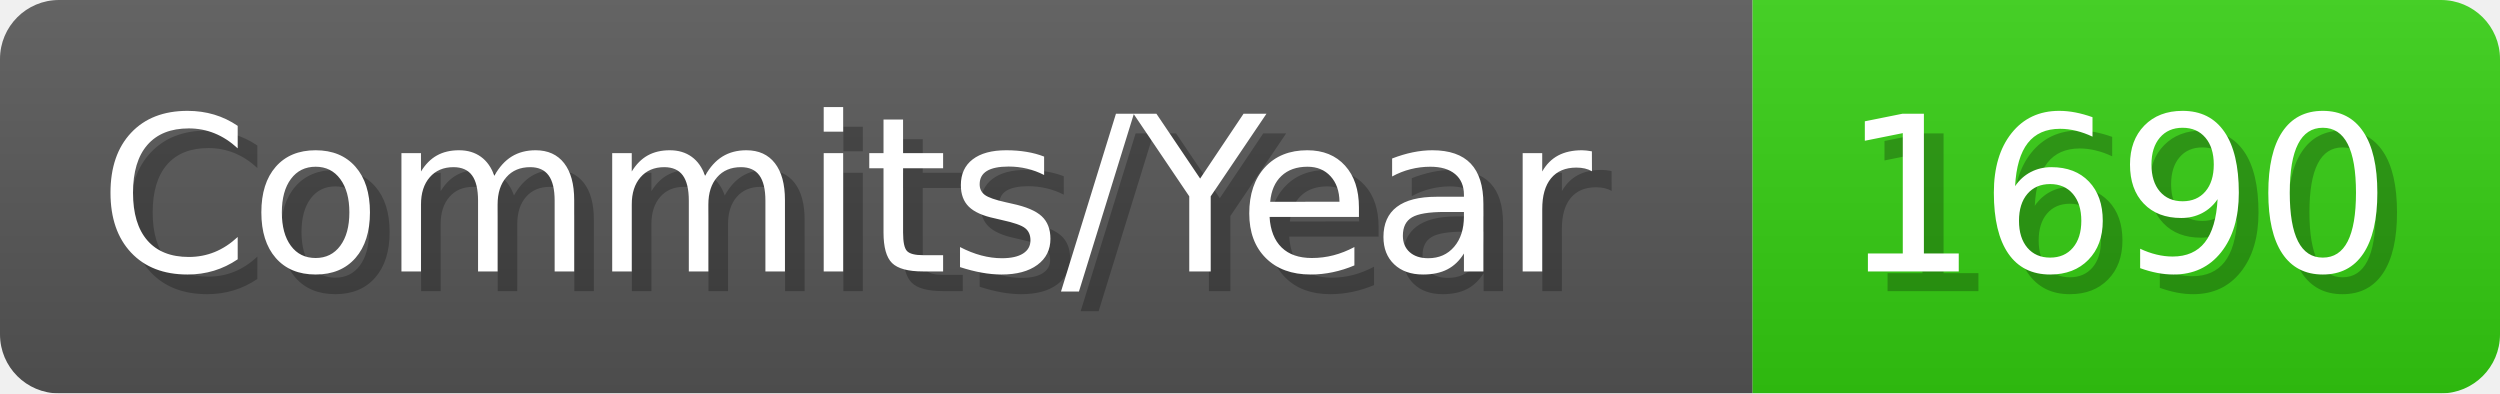
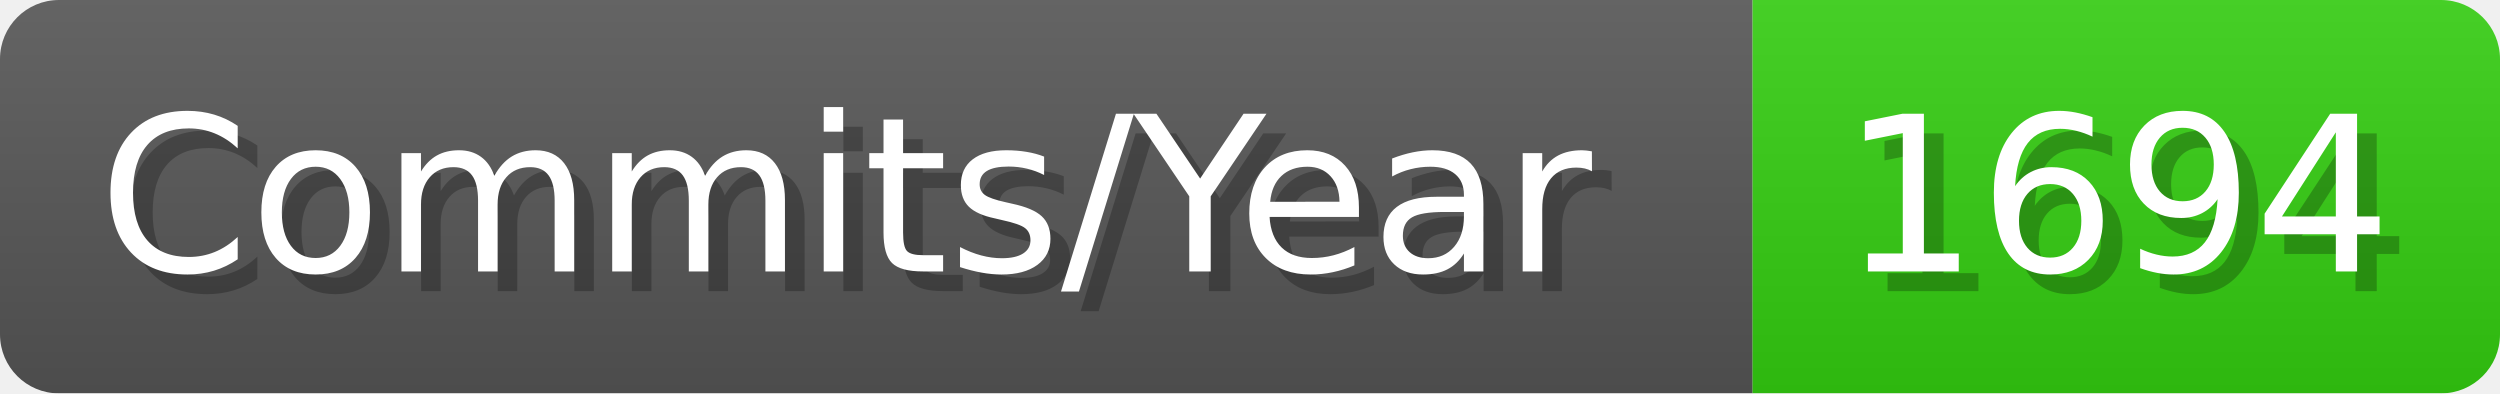
- <svg xmlns="http://www.w3.org/2000/svg" width="127.1" height="20" viewBox="0 0 1271 200" role="img" aria-label="Commits/Year: 1690">
+ <svg xmlns="http://www.w3.org/2000/svg" width="127.1" height="20" viewBox="0 0 1271 200" role="img" aria-label="Commits/Year: 1694">
  <linearGradient id="aUPdi" x2="0" y2="100%">
    <stop offset="0" stop-opacity=".1" stop-color="#EEE" />
    <stop offset="1" stop-opacity=".1" />
  </linearGradient>
  <mask id="WfAiQ">
    <rect width="1271" height="200" rx="30" fill="#FFF" />
  </mask>
  <g mask="url(#WfAiQ)">
    <rect width="891" height="200" fill="#555" />
    <rect width="380" height="200" fill="#3C1" x="891" />
    <rect width="1271" height="200" fill="url(#aUPdi)" />
  </g>
  <g aria-hidden="true" fill="#fff" text-anchor="start" font-family="Verdana,DejaVu Sans,sans-serif" font-size="110">
    <text x="60" y="148" textLength="791" fill="#000" opacity="0.25">Commits/Year</text>
    <text x="50" y="138" textLength="791">Commits/Year</text>
-     <text x="946" y="148" textLength="280" fill="#000" opacity="0.25">1690</text>
-     <text x="936" y="138" textLength="280">1690</text>
+     <text x="946" y="148" textLength="280" fill="#000" opacity="0.25">1694</text>
+     <text x="936" y="138" textLength="280">1694</text>
  </g>
</svg>
